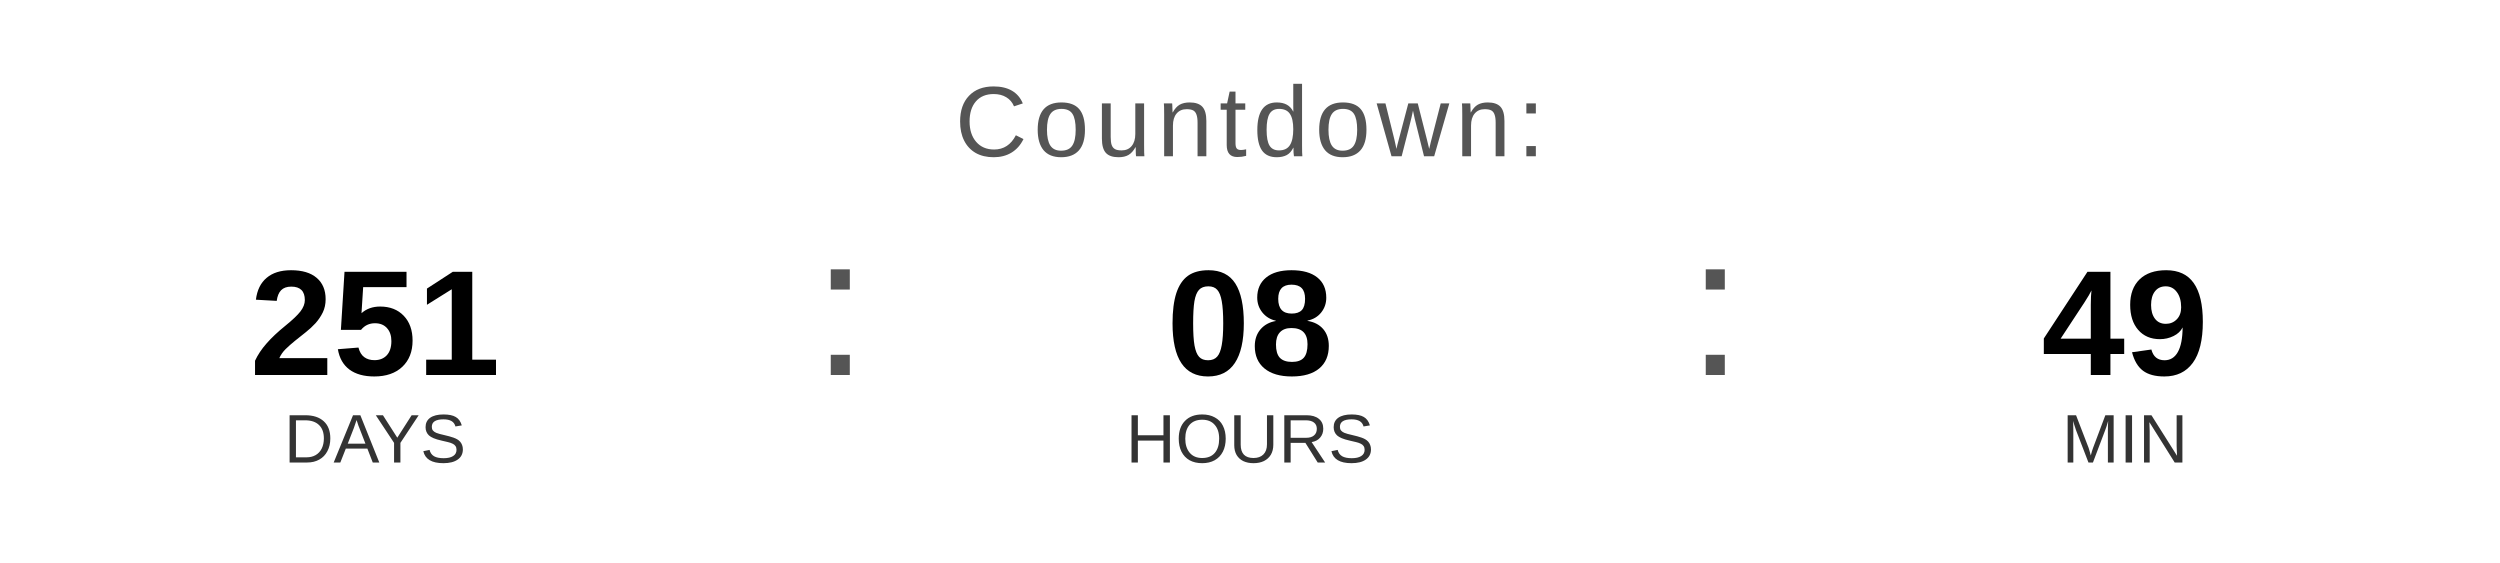
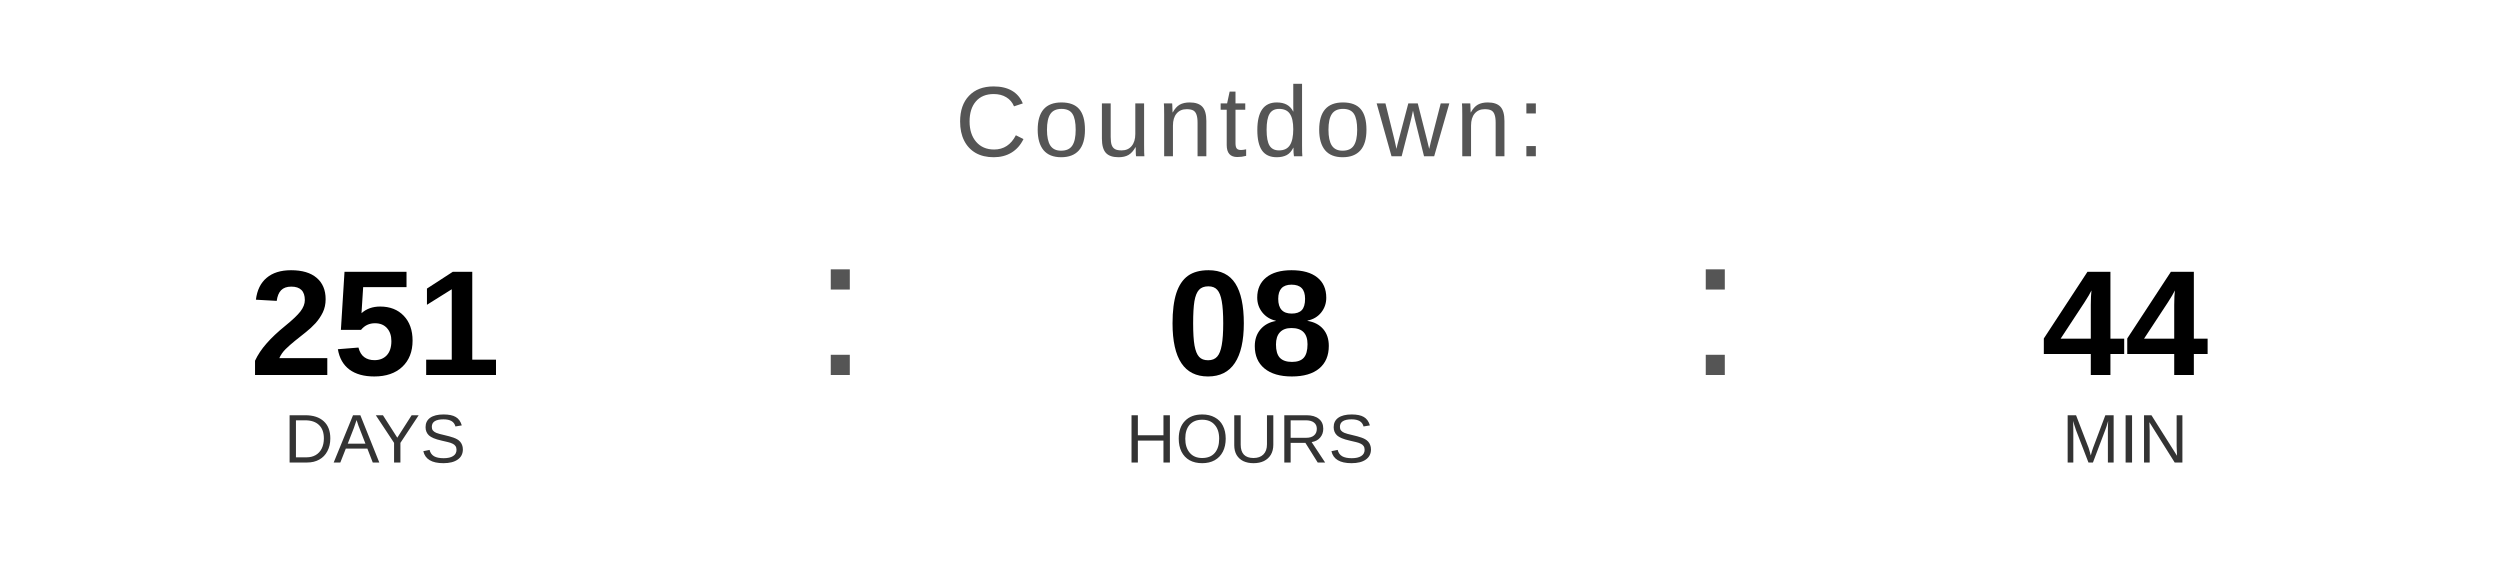
<svg xmlns="http://www.w3.org/2000/svg" width="400" height="90" viewBox="0 0 400 90">
  <text x="200" y="25" font-family="Arial, Helvetica, sans-serif" font-size="16" fill="#555555" text-anchor="middle" letter-spacing="1">
    Countdown:
  </text>
  <text x="60" y="60" font-family="Arial, Helvetica, sans-serif" font-size="24" font-weight="bold" fill="#000000" text-anchor="middle">251</text>
  <text x="60" y="74" font-family="Arial, Helvetica, sans-serif" font-size="11" fill="#333333" text-anchor="middle">DAYS</text>
  <text x="130" y="60" font-family="Arial, sans-serif" font-size="32" fill="#555555">:</text>
  <text x="200" y="60" font-family="Arial, Helvetica, sans-serif" font-size="24" font-weight="bold" fill="#000000" text-anchor="middle">08</text>
  <text x="200" y="74" font-family="Arial, Helvetica, sans-serif" font-size="11" fill="#333333" text-anchor="middle">HOURS</text>
  <text x="270" y="60" font-family="Arial, sans-serif" font-size="32" fill="#555555">:</text>
-   <text x="340" y="60" font-family="Arial, Helvetica, sans-serif" font-size="24" font-weight="bold" fill="#000000" text-anchor="middle">49</text>
+   <text x="340" y="60" font-family="Arial, Helvetica, sans-serif" font-size="24" font-weight="bold" fill="#000000" text-anchor="middle">44</text>
  <text x="340" y="74" font-family="Arial, Helvetica, sans-serif" font-size="11" fill="#333333" text-anchor="middle">MIN</text>
</svg>
